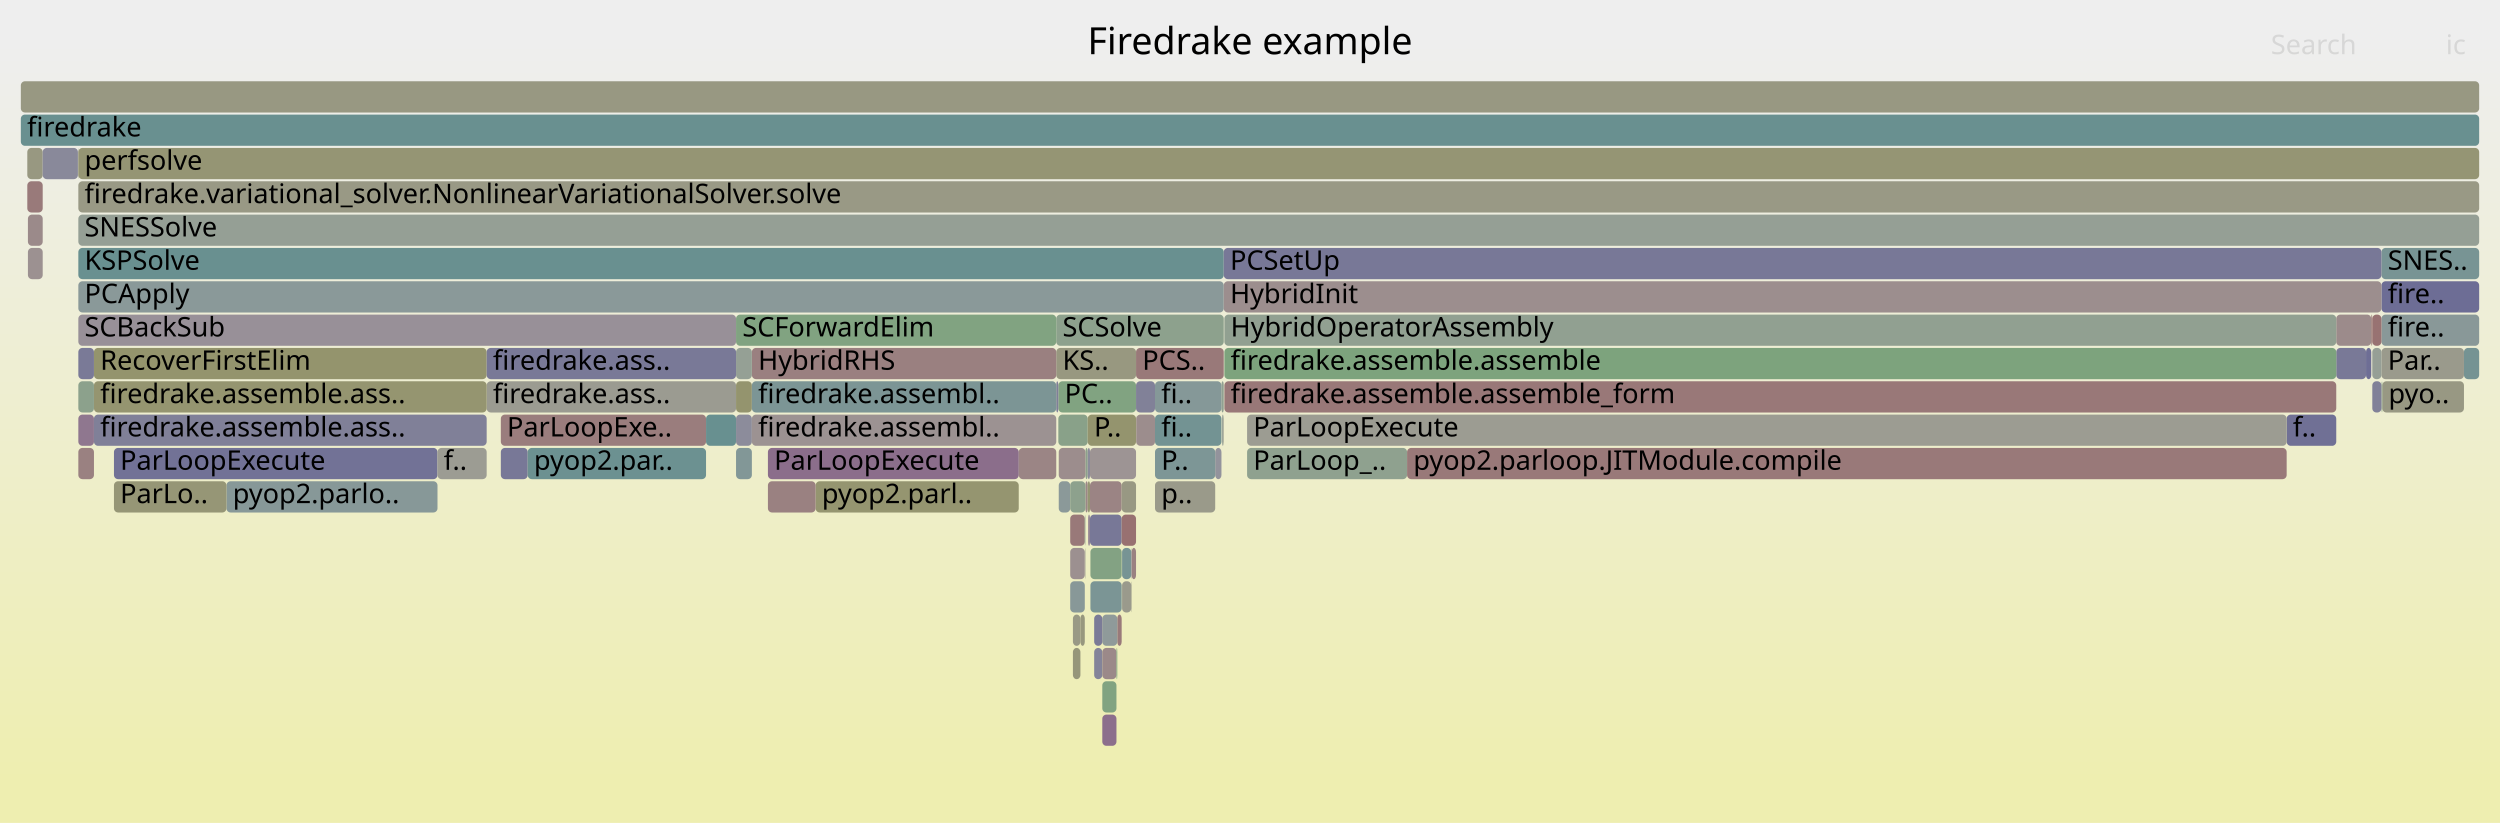
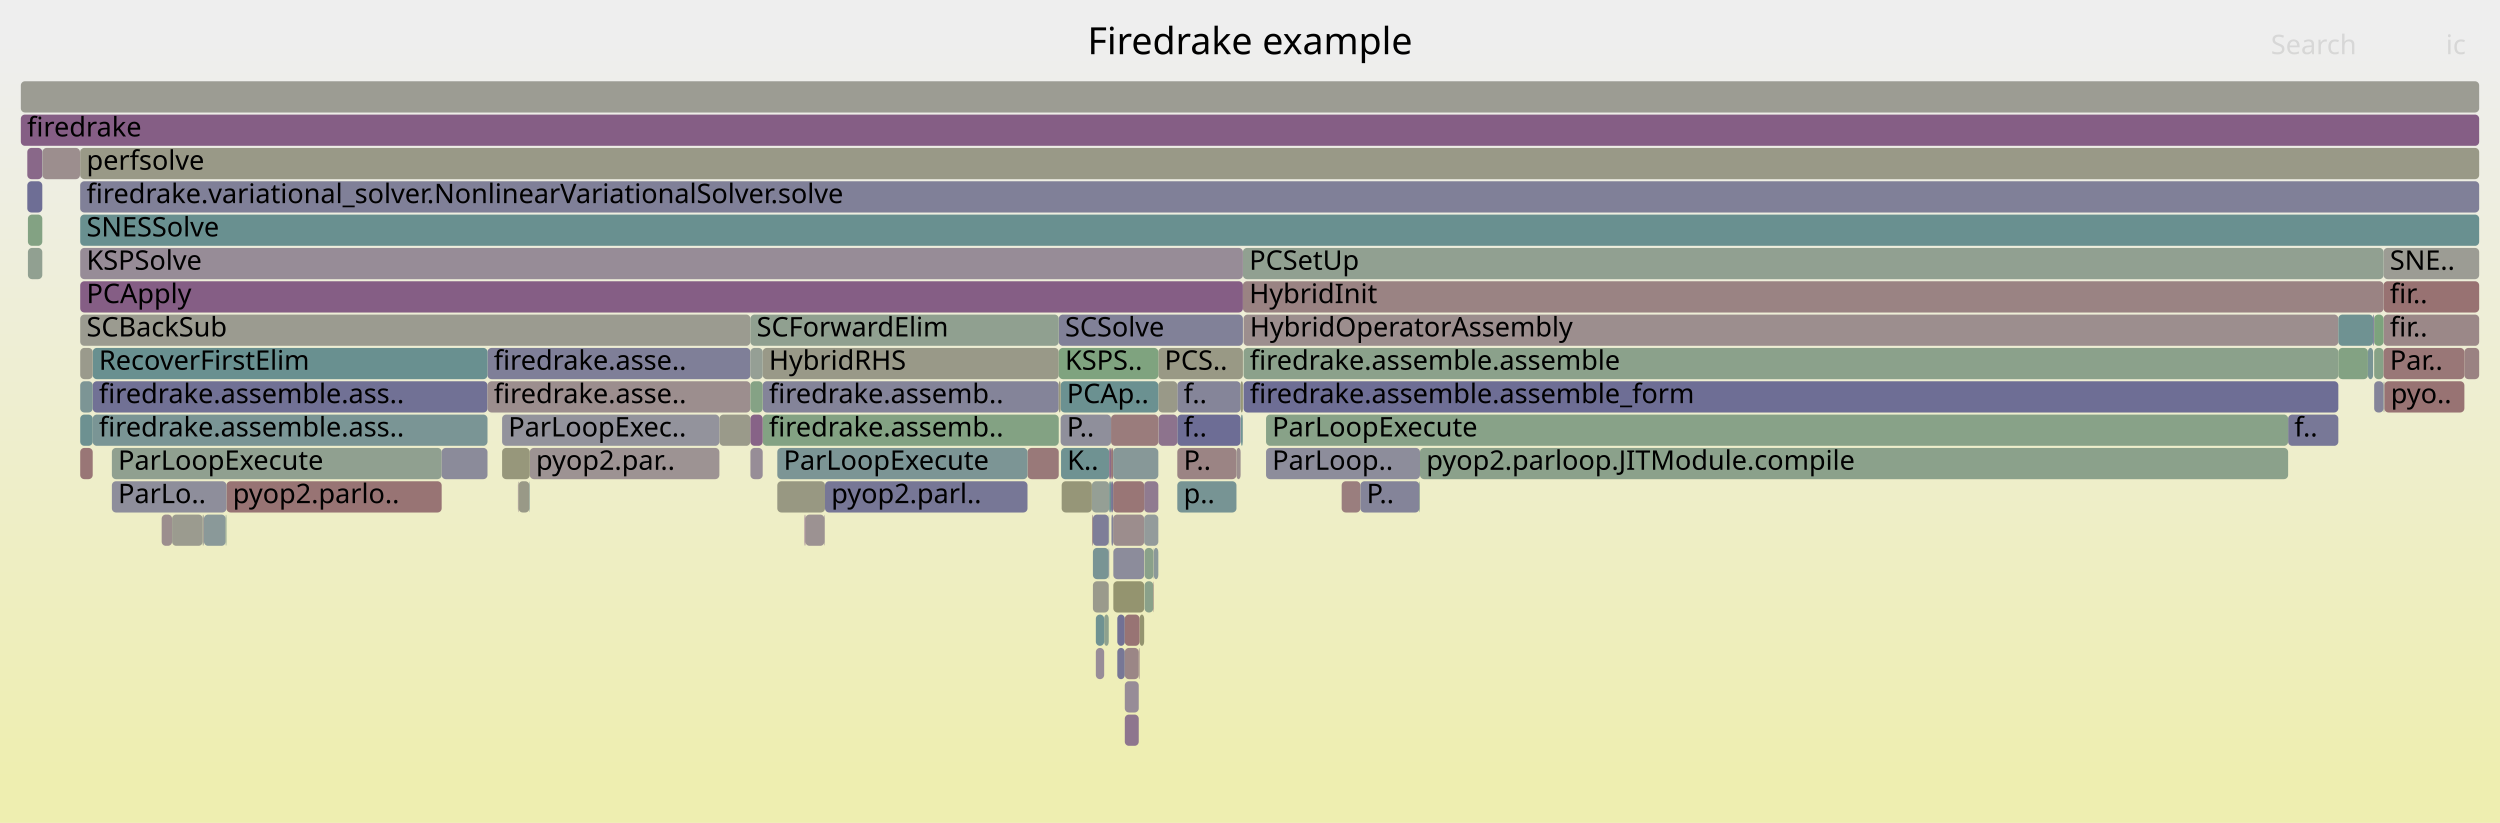
<svg xmlns="http://www.w3.org/2000/svg" version="1.1" width="1200" height="395" viewBox="0 0 1200 395">
  <defs>
    <linearGradient id="background" y1="0" y2="1" x1="0" x2="0">
      <stop stop-color="#eeeeee" offset="5%" />
      <stop stop-color="#eeeeb0" offset="95%" />
    </linearGradient>
  </defs>
  <style type="text/css">
	text { font-family:Verdana; font-size:13px; fill:rgb(0,0,0); }
	#search, #ignorecase { opacity:0.1; cursor:pointer; }
	#search:hover, #search.show, #ignorecase:hover, #ignorecase.show { opacity:1; }
	#subtitle { text-anchor:middle; font-color:rgb(160,160,160); }
	#title { text-anchor:middle; font-size:18px}
	#unzoom { cursor:pointer; }
	#frames &gt; *:hover { stroke:black; stroke-width:0.5; cursor:pointer; }
	.hide { display:none; }
	.parent { opacity:0.5; }
</style>
  <rect x="0.0" y="0" width="1200.0" height="395.0" fill="url(#background)" />
  <text id="title" x="600.00" y="26">Firedrake example</text>
  <text id="details" x="10.00" y="377"> </text>
  <text id="unzoom" x="10.00" y="26" class="hide">Reset Zoom</text>
  <text id="search" x="1090.00" y="26">Search</text>
  <text id="ignorecase" x="1174.00" y="26">ic</text>
  <text id="matched" x="1090.00" y="377"> </text>
  <g id="frames">
    <g>
-       <rect x="586.3" y="183" width="1.1" height="15.0" fill="rgb(144.836,160.143,144.836)" rx="2" ry="2" />
-       <text x="589.26" y="193.5" />
-     </g>
-     <g>
-       <rect x="240.4" y="199" width="98.5" height="15.0" fill="rgb(153.708,125.094,125.094)" rx="2" ry="2" />
-       <text x="243.36" y="209.5">ParLoopExe..</text>
-     </g>
-     <g>
-       <rect x="554.4" y="231" width="28.9" height="15.0" fill="rgb(153.913,153.913,138.196)" rx="2" ry="2" />
-       <text x="557.40" y="241.5">p..</text>
-     </g>
-     <g>
-       <rect x="1121.4" y="151" width="16.8" height="15.0" fill="rgb(155.558,139.281,139.281)" rx="2" ry="2" />
-       <text x="1124.45" y="161.5" />
-     </g>
-     <g>
-       <rect x="525.2" y="311" width="3.9" height="15.0" fill="rgb(131.79,131.79,152.927)" rx="2" ry="2" />
-       <text x="528.15" y="321.5" />
-     </g>
-     <g>
-       <rect x="598.6" y="215" width="76.8" height="15.0" fill="rgb(142.587,160.509,142.587)" rx="2" ry="2" />
-       <text x="601.59" y="225.5">ParLoop_..</text>
-     </g>
-     <g>
-       <rect x="587.7" y="183" width="533.7" height="15.0" fill="rgb(153.026,119.868,119.868)" rx="2" ry="2" />
-       <text x="590.69" y="193.5">firedrake.assemble.assemble_form</text>
-     </g>
-     <g>
-       <rect x="513.7" y="279" width="7.0" height="15.0" fill="rgb(135.636,152.202,152.202)" rx="2" ry="2" />
-       <text x="516.68" y="289.5" />
-     </g>
-     <g>
-       <rect x="513.7" y="247" width="7.0" height="15.0" fill="rgb(153.152,120.831,120.831)" rx="2" ry="2" />
-       <text x="516.68" y="257.5" />
-     </g>
-     <g>
-       <rect x="1143.5" y="183" width="39.2" height="15.0" fill="rgb(152.326,152.326,130.505)" rx="2" ry="2" />
-       <text x="1146.46" y="193.5">pyo..</text>
-     </g>
-     <g>
-       <rect x="1135.7" y="167" width="2.5" height="15.0" fill="rgb(109.643,109.643,148.641)" rx="2" ry="2" />
-       <text x="1138.65" y="177.5" />
-     </g>
-     <g>
-       <rect x="536.3" y="295" width="2.1" height="15.0" fill="rgb(153.29,121.888,121.888)" rx="2" ry="2" />
-       <text x="539.31" y="305.5" />
-     </g>
-     <g>
-       <rect x="543.0" y="279" width="0.2" height="15.0" fill="rgb(154.2,154.2,139.584)" rx="2" ry="2" />
-       <text x="546.05" y="289.5" />
-     </g>
-     <g>
-       <rect x="353.3" y="199" width="7.6" height="15.0" fill="rgb(140.254,140.254,154.565)" rx="2" ry="2" />
-       <text x="356.33" y="209.5" />
-     </g>
-     <g>
-       <rect x="538.6" y="263" width="4.4" height="15.0" fill="rgb(119.467,148.01,148.01)" rx="2" ry="2" />
-       <text x="541.55" y="273.5" />
-     </g>
-     <g>
-       <rect x="1121.4" y="167" width="14.3" height="15.0" fill="rgb(120.593,120.593,150.76)" rx="2" ry="2" />
-       <text x="1124.45" y="177.5" />
-     </g>
-     <g>
-       <rect x="508.2" y="231" width="5.5" height="15.0" fill="rgb(138.954,153.062,153.062)" rx="2" ry="2" />
-       <text x="511.18" y="241.5" />
-     </g>
-     <g>
-       <rect x="523.4" y="279" width="15.0" height="15.0" fill="rgb(123.022,148.932,148.932)" rx="2" ry="2" />
-       <text x="526.36" y="289.5" />
-     </g>
-     <g>
-       <rect x="108.7" y="231" width="101.3" height="15.0" fill="rgb(135.199,152.089,152.089)" rx="2" ry="2" />
+       <rect x="596.9" y="151" width="525.5" height="15.0" fill="rgb(155.911,141.986,141.986)" rx="2" ry="2" />
+       <text x="599.91" y="161.5">HybridOperatorAssembly</text>
+     </g>
+     <g>
+       <rect x="681.6" y="215" width="416.7" height="15.0" fill="rgb(139.32,161.041,139.32)" rx="2" ry="2" />
+       <text x="684.63" y="225.5">pyop2.parloop.JITModule.compile</text>
+     </g>
+     <g>
+       <rect x="644.0" y="231" width="9.0" height="15.0" fill="rgb(153.805,125.839,125.839)" rx="2" ry="2" />
+       <text x="646.95" y="241.5" />
+     </g>
+     <g>
+       <rect x="526.0" y="311" width="4.0" height="15.0" fill="rgb(151.512,141.374,151.512)" rx="2" ry="2" />
+       <text x="528.99" y="321.5" />
+     </g>
+     <g>
+       <rect x="681.3" y="231" width="0.3" height="15.0" fill="rgb(124.558,163.444,124.558)" rx="2" ry="2" />
+       <text x="684.34" y="241.5" />
+     </g>
+     <g>
+       <rect x="536.3" y="295" width="3.6" height="15.0" fill="rgb(112.941,112.941,149.279)" rx="2" ry="2" />
+       <text x="539.27" y="305.5" />
+     </g>
+     <g>
+       <rect x="97.9" y="247" width="10.4" height="15.0" fill="rgb(138.47,152.937,152.937)" rx="2" ry="2" />
+       <text x="100.89" y="257.5" />
+     </g>
+     <g>
+       <rect x="534.3" y="247" width="14.9" height="15.0" fill="rgb(155.736,140.646,140.646)" rx="2" ry="2" />
+       <text x="537.29" y="257.5" />
+     </g>
+     <g>
+       <rect x="549.4" y="263" width="4.2" height="15.0" fill="rgb(138.078,161.243,138.078)" rx="2" ry="2" />
+       <text x="552.36" y="273.5" />
+     </g>
+     <g>
+       <rect x="493.2" y="215" width="15.0" height="15.0" fill="rgb(153.113,120.529,120.529)" rx="2" ry="2" />
+       <text x="496.20" y="225.5" />
+     </g>
+     <g>
+       <rect x="234.0" y="167" width="126.2" height="15.0" fill="rgb(127.336,127.336,152.065)" rx="2" ry="2" />
+       <text x="237.01" y="177.5">firedrake.asse..</text>
+     </g>
+     <g>
+       <rect x="366.1" y="167" width="142.1" height="15.0" fill="rgb(153.428,153.428,135.844)" rx="2" ry="2" />
+       <text x="369.07" y="177.5">HybridRHS</text>
+     </g>
+     <g>
+       <rect x="524.1" y="231" width="8.3" height="15.0" fill="rgb(149.148,159.441,149.148)" rx="2" ry="2" />
+       <text x="527.06" y="241.5" />
+     </g>
+     <g>
+       <rect x="532.2" y="247" width="0.2" height="15.0" fill="rgb(130.196,162.526,130.196)" rx="2" ry="2" />
+       <text x="535.19" y="257.5" />
+     </g>
+     <g>
+       <rect x="13.1" y="87" width="7.2" height="15.0" fill="rgb(109.614,109.614,148.635)" rx="2" ry="2" />
+       <text x="16.09" y="97.5" />
+     </g>
+     <g>
+       <rect x="1098.3" y="199" width="24.1" height="15.0" fill="rgb(120.19,120.19,150.682)" rx="2" ry="2" />
+       <text x="1101.26" y="209.5">f..</text>
+     </g>
+     <g>
+       <rect x="553.8" y="263" width="2.2" height="15.0" fill="rgb(139.198,153.125,153.125)" rx="2" ry="2" />
+       <text x="556.79" y="273.5" />
+     </g>
+     <g>
+       <rect x="532.4" y="231" width="0.9" height="15.0" fill="rgb(108.389,145.138,145.138)" rx="2" ry="2" />
+       <text x="535.37" y="241.5" />
+     </g>
+     <g>
+       <rect x="565.1" y="199" width="30.4" height="15.0" fill="rgb(109.274,109.274,148.569)" rx="2" ry="2" />
+       <text x="568.13" y="209.5">f..</text>
+     </g>
+     <g>
+       <rect x="44.5" y="167" width="189.5" height="15.0" fill="rgb(105.276,144.331,144.331)" rx="2" ry="2" />
+       <text x="47.47" y="177.5">RecoverFirstElim</text>
+     </g>
+     <g>
+       <rect x="38.4" y="87" width="0.1" height="15.0" fill="rgb(148.89,148.89,113.853)" rx="2" ry="2" />
+       <text x="41.42" y="97.5" />
+     </g>
+     <g>
+       <rect x="565.1" y="183" width="30.4" height="15.0" fill="rgb(133.294,133.294,153.218)" rx="2" ry="2" />
+       <text x="568.13" y="193.5">f..</text>
+     </g>
+     <g>
+       <rect x="530.0" y="295" width="2.2" height="15.0" fill="rgb(142.327,160.551,142.327)" rx="2" ry="2" />
+       <text x="532.98" y="305.5" />
+     </g>
+     <g>
+       <rect x="386.6" y="247" width="9.1" height="15.0" fill="rgb(156.381,145.584,145.584)" rx="2" ry="2" />
+       <text x="389.55" y="257.5" />
+     </g>
+     <g>
+       <rect x="556.0" y="183" width="9.1" height="15.0" fill="rgb(153.361,153.361,135.518)" rx="2" ry="2" />
+       <text x="558.98" y="193.5" />
+     </g>
+     <g>
+       <rect x="1144.1" y="119" width="45.9" height="15.0" fill="rgb(155.859,155.859,147.623)" rx="2" ry="2" />
+       <text x="1147.12" y="129.5">SNE..</text>
+     </g>
+     <g>
+       <rect x="1144.1" y="183" width="0.2" height="15.0" fill="rgb(131.658,162.288,131.658)" rx="2" ry="2" />
+       <text x="1147.12" y="193.5" />
+     </g>
+     <g>
+       <rect x="607.7" y="215" width="73.9" height="15.0" fill="rgb(141.445,141.445,154.796)" rx="2" ry="2" />
+       <text x="610.66" y="225.5">ParLoop..</text>
+     </g>
+     <g>
+       <rect x="20.3" y="71" width="0.1" height="15.0" fill="rgb(107.299,144.855,144.855)" rx="2" ry="2" />
+       <text x="23.27" y="81.5" />
+     </g>
+     <g>
+       <rect x="38.5" y="87" width="1151.5" height="15.0" fill="rgb(127.618,127.618,152.12)" rx="2" ry="2" />
+       <text x="41.53" y="97.5">firedrake.variational_solver.NonlinearVariationalSolver.solve</text>
+     </g>
+     <g>
+       <rect x="508.2" y="151" width="88.4" height="15.0" fill="rgb(128.594,128.594,152.309)" rx="2" ry="2" />
+       <text x="511.21" y="161.5">SCSolve</text>
+     </g>
+     <g>
+       <rect x="53.7" y="215" width="158.3" height="15.0" fill="rgb(143.545,160.353,143.545)" rx="2" ry="2" />
+       <text x="56.68" y="225.5">ParLoopExecute</text>
+     </g>
+     <g>
+       <rect x="396.0" y="231" width="97.2" height="15.0" fill="rgb(118.608,118.608,150.376)" rx="2" ry="2" />
+       <text x="398.99" y="241.5">pyop2.parl..</text>
+     </g>
+     <g>
+       <rect x="366.1" y="183" width="142.1" height="15.0" fill="rgb(132.108,132.108,152.989)" rx="2" ry="2" />
+       <text x="369.07" y="193.5">firedrake.assemb..</text>
+     </g>
+     <g>
+       <rect x="1144.1" y="151" width="45.9" height="15.0" fill="rgb(155.152,136.163,136.163)" rx="2" ry="2" />
+       <text x="1147.12" y="161.5">fir..</text>
+     </g>
+     <g>
+       <rect x="212.0" y="215" width="22.0" height="15.0" fill="rgb(139.119,139.119,154.346)" rx="2" ry="2" />
+       <text x="214.95" y="225.5" />
+     </g>
+     <g>
+       <rect x="509.3" y="215" width="23.1" height="15.0" fill="rgb(110.742,145.748,145.748)" rx="2" ry="2" />
+       <text x="512.26" y="225.5">K..</text>
+     </g>
+     <g>
+       <rect x="533.3" y="199" width="22.7" height="15.0" fill="rgb(153.626,124.47,124.47)" rx="2" ry="2" />
+       <text x="536.32" y="209.5" />
+     </g>
+     <g>
+       <rect x="534.4" y="279" width="14.8" height="15.0" fill="rgb(148.324,148.324,111.106)" rx="2" ry="2" />
+       <text x="537.43" y="289.5" />
+     </g>
+     <g>
+       <rect x="595.5" y="183" width="1.1" height="15.0" fill="rgb(150.093,150.093,119.683)" rx="2" ry="2" />
+       <text x="598.46" y="193.5" />
+     </g>
+     <g>
+       <rect x="1122.4" y="151" width="16.7" height="15.0" fill="rgb(110.691,145.735,145.735)" rx="2" ry="2" />
+       <text x="1125.45" y="161.5" />
+     </g>
+     <g>
+       <rect x="38.4" y="71" width="0.1" height="15.0" fill="rgb(134.565,97.948,134.565)" rx="2" ry="2" />
+       <text x="41.42" y="81.5" />
+     </g>
+     <g>
+       <rect x="44.5" y="183" width="189.5" height="15.0" fill="rgb(113.217,113.217,149.332)" rx="2" ry="2" />
+       <text x="47.47" y="193.5">firedrake.assemble.ass..</text>
+     </g>
+     <g>
+       <rect x="533.3" y="215" width="1.0" height="15.0" fill="rgb(152.873,118.695,118.695)" rx="2" ry="2" />
+       <text x="536.32" y="225.5" />
+     </g>
+     <g>
+       <rect x="536.3" y="311" width="3.6" height="15.0" fill="rgb(118.7,118.7,150.394)" rx="2" ry="2" />
+       <text x="539.27" y="321.5" />
+     </g>
+     <g>
+       <rect x="534.4" y="263" width="14.8" height="15.0" fill="rgb(140.119,140.119,154.539)" rx="2" ry="2" />
+       <text x="537.43" y="273.5" />
+     </g>
+     <g>
+       <rect x="10.0" y="39" width="1180.0" height="15.0" fill="rgb(155.7,155.7,146.855)" rx="2" ry="2" />
+       <text x="13.00" y="49.5" />
+     </g>
+     <g>
+       <rect x="524.2" y="247" width="0.4" height="15.0" fill="rgb(154.664,132.424,132.424)" rx="2" ry="2" />
+       <text x="527.24" y="257.5" />
+     </g>
+     <g>
+       <rect x="526.0" y="295" width="4.0" height="15.0" fill="rgb(110.763,145.753,145.753)" rx="2" ry="2" />
+       <text x="528.99" y="305.5" />
+     </g>
+     <g>
+       <rect x="13.1" y="71" width="7.2" height="15.0" fill="rgb(137.041,104.291,137.041)" rx="2" ry="2" />
+       <text x="16.09" y="81.5" />
+     </g>
+     <g>
+       <rect x="556.0" y="199" width="0.1" height="15.0" fill="rgb(155.517,138.965,138.965)" rx="2" ry="2" />
+       <text x="558.98" y="209.5" />
+     </g>
+     <g>
+       <rect x="532.4" y="215" width="0.9" height="15.0" fill="rgb(138.186,107.227,138.186)" rx="2" ry="2" />
+       <text x="535.37" y="225.5" />
+     </g>
+     <g>
+       <rect x="1122.4" y="167" width="14.2" height="15.0" fill="rgb(131.11,162.377,131.11)" rx="2" ry="2" />
+       <text x="1125.45" y="177.5" />
+     </g>
+     <g>
+       <rect x="549.4" y="279" width="4.2" height="15.0" fill="rgb(137.869,161.277,137.869)" rx="2" ry="2" />
+       <text x="552.36" y="289.5" />
+     </g>
+     <g>
+       <rect x="44.5" y="199" width="189.5" height="15.0" fill="rgb(122.158,148.708,148.708)" rx="2" ry="2" />
+       <text x="47.47" y="209.5">firedrake.assemble.ass..</text>
+     </g>
+     <g>
+       <rect x="38.5" y="215" width="6.0" height="15.0" fill="rgb(152.807,118.187,118.187)" rx="2" ry="2" />
+       <text x="41.53" y="225.5" />
+     </g>
+     <g>
+       <rect x="248.9" y="231" width="5.2" height="15.0" fill="rgb(153.218,153.218,134.827)" rx="2" ry="2" />
+       <text x="251.86" y="241.5" />
+     </g>
+     <g>
+       <rect x="547.0" y="295" width="2.2" height="15.0" fill="rgb(148.267,148.267,110.835)" rx="2" ry="2" />
+       <text x="549.97" y="305.5" />
+     </g>
+     <g>
+       <rect x="234.0" y="183" width="126.2" height="15.0" fill="rgb(155.965,142.401,142.401)" rx="2" ry="2" />
+       <text x="237.01" y="193.5">firedrake.asse..</text>
+     </g>
+     <g>
+       <rect x="345.3" y="199" width="14.9" height="15.0" fill="rgb(153.917,153.917,138.212)" rx="2" ry="2" />
+       <text x="348.34" y="209.5" />
+     </g>
+     <g>
+       <rect x="248.6" y="231" width="0.3" height="15.0" fill="rgb(155.663,140.085,140.085)" rx="2" ry="2" />
+       <text x="251.64" y="241.5" />
+     </g>
+     <g>
+       <rect x="596.6" y="119" width="547.5" height="15.0" fill="rgb(145.102,160.1,145.102)" rx="2" ry="2" />
+       <text x="599.64" y="129.5">PCSetUp</text>
+     </g>
+     <g>
+       <rect x="1139.6" y="151" width="4.5" height="15.0" fill="rgb(125.069,163.361,125.069)" rx="2" ry="2" />
+       <text x="1142.63" y="161.5" />
+     </g>
+     <g>
+       <rect x="360.2" y="167" width="5.9" height="15.0" fill="rgb(149.137,159.443,149.137)" rx="2" ry="2" />
+       <text x="363.18" y="177.5" />
+     </g>
+     <g>
+       <rect x="556.1" y="199" width="9.0" height="15.0" fill="rgb(141.098,114.689,141.098)" rx="2" ry="2" />
+       <text x="559.12" y="209.5" />
+     </g>
+     <g>
+       <rect x="386.2" y="247" width="0.4" height="15.0" fill="rgb(135.38,100.037,135.38)" rx="2" ry="2" />
+       <text x="389.24" y="257.5" />
+     </g>
+     <g>
+       <rect x="254.3" y="215" width="91.0" height="15.0" fill="rgb(156.571,147.047,147.047)" rx="2" ry="2" />
+       <text x="257.28" y="225.5">pyop2.par..</text>
+     </g>
+     <g>
+       <rect x="77.6" y="247" width="5.0" height="15.0" fill="rgb(155.928,142.116,142.116)" rx="2" ry="2" />
+       <text x="80.64" y="257.5" />
+     </g>
+     <g>
+       <rect x="539.9" y="343" width="6.7" height="15.0" fill="rgb(142.469,118.202,142.469)" rx="2" ry="2" />
+       <text x="542.94" y="353.5" />
+     </g>
+     <g>
+       <rect x="108.7" y="231" width="103.3" height="15.0" fill="rgb(152.492,115.774,115.774)" rx="2" ry="2" />
      <text x="111.72" y="241.5">pyop2.parlo..</text>
    </g>
    <g>
-       <rect x="507.0" y="167" width="38.3" height="15.0" fill="rgb(151.903,151.903,128.455)" rx="2" ry="2" />
-       <text x="510.01" y="177.5">KS..</text>
-     </g>
-     <g>
-       <rect x="1143.1" y="151" width="46.9" height="15.0" fill="rgb(136.735,152.487,152.487)" rx="2" ry="2" />
-       <text x="1146.12" y="161.5">fire..</text>
-     </g>
-     <g>
-       <rect x="523.2" y="247" width="15.2" height="15.0" fill="rgb(120.038,120.038,150.652)" rx="2" ry="2" />
-       <text x="526.23" y="257.5" />
-     </g>
-     <g>
-       <rect x="360.9" y="199" width="146.1" height="15.0" fill="rgb(156.453,146.142,146.142)" rx="2" ry="2" />
-       <text x="363.90" y="209.5">firedrake.assembl..</text>
-     </g>
-     <g>
-       <rect x="508.0" y="183" width="37.3" height="15.0" fill="rgb(128.624,162.782,128.624)" rx="2" ry="2" />
-       <text x="511.02" y="193.5">PC..</text>
-     </g>
-     <g>
-       <rect x="10.0" y="39" width="1180.0" height="15.0" fill="rgb(152.305,152.305,130.403)" rx="2" ry="2" />
-       <text x="13.00" y="49.5" />
-     </g>
-     <g>
-       <rect x="583.3" y="215" width="3.0" height="15.0" fill="rgb(147.206,147.206,155.911)" rx="2" ry="2" />
-       <text x="586.32" y="225.5" />
-     </g>
-     <g>
-       <rect x="338.9" y="199" width="14.4" height="15.0" fill="rgb(104.479,144.124,144.124)" rx="2" ry="2" />
-       <text x="341.91" y="209.5" />
-     </g>
-     <g>
-       <rect x="37.4" y="71" width="0.2" height="15.0" fill="rgb(152.73,152.73,132.461)" rx="2" ry="2" />
-       <text x="40.43" y="81.5" />
-     </g>
-     <g>
-       <rect x="520.8" y="247" width="0.2" height="15.0" fill="rgb(146.526,159.868,146.526)" rx="2" ry="2" />
-       <text x="523.78" y="257.5" />
-     </g>
-     <g>
-       <rect x="543.2" y="263" width="2.1" height="15.0" fill="rgb(154.212,128.955,128.955)" rx="2" ry="2" />
-       <text x="546.23" y="273.5" />
-     </g>
-     <g>
-       <rect x="489.0" y="215" width="18.0" height="15.0" fill="rgb(154.731,132.939,132.939)" rx="2" ry="2" />
-       <text x="491.99" y="225.5" />
-     </g>
-     <g>
-       <rect x="538.4" y="247" width="6.9" height="15.0" fill="rgb(152.132,113.012,113.012)" rx="2" ry="2" />
-       <text x="541.36" y="257.5" />
-     </g>
-     <g>
-       <rect x="37.6" y="151" width="315.7" height="15.0" fill="rgb(152.419,143.7,152.419)" rx="2" ry="2" />
-       <text x="40.57" y="161.5">SCBackSub</text>
-     </g>
-     <g>
-       <rect x="1143.1" y="135" width="46.9" height="15.0" fill="rgb(109.012,109.012,148.519)" rx="2" ry="2" />
-       <text x="1146.12" y="145.5">fire..</text>
-     </g>
-     <g>
-       <rect x="523.2" y="215" width="22.1" height="15.0" fill="rgb(156.747,148.395,148.395)" rx="2" ry="2" />
-       <text x="526.23" y="225.5" />
-     </g>
-     <g>
-       <rect x="391.5" y="231" width="97.5" height="15.0" fill="rgb(148.611,148.611,112.499)" rx="2" ry="2" />
-       <text x="394.49" y="241.5">pyop2.parl..</text>
-     </g>
-     <g>
-       <rect x="37.6" y="119" width="549.8" height="15.0" fill="rgb(104.75,144.194,144.194)" rx="2" ry="2" />
-       <text x="40.57" y="129.5">KSPSolve</text>
-     </g>
-     <g>
-       <rect x="13.4" y="119" width="7.1" height="15.0" fill="rgb(156.256,144.632,144.632)" rx="2" ry="2" />
+       <rect x="38.5" y="151" width="321.7" height="15.0" fill="rgb(155.174,155.174,144.303)" rx="2" ry="2" />
+       <text x="41.53" y="161.5">SCBackSub</text>
+     </g>
+     <g>
+       <rect x="1139.6" y="183" width="4.5" height="15.0" fill="rgb(132.249,132.249,153.016)" rx="2" ry="2" />
+       <text x="1142.63" y="193.5" />
+     </g>
+     <g>
+       <rect x="539.9" y="295" width="7.1" height="15.0" fill="rgb(152.496,115.805,115.805)" rx="2" ry="2" />
+       <text x="542.94" y="305.5" />
+     </g>
+     <g>
+       <rect x="549.2" y="231" width="6.8" height="15.0" fill="rgb(144.196,122.628,144.196)" rx="2" ry="2" />
+       <text x="552.16" y="241.5" />
+     </g>
+     <g>
+       <rect x="1144.5" y="183" width="38.4" height="15.0" fill="rgb(152.416,115.189,115.189)" rx="2" ry="2" />
+       <text x="1147.55" y="193.5">pyo..</text>
+     </g>
+     <g>
+       <rect x="595.7" y="199" width="0.8" height="15.0" fill="rgb(106.488,144.645,144.645)" rx="2" ry="2" />
+       <text x="598.74" y="209.5" />
+     </g>
+     <g>
+       <rect x="108.3" y="247" width="0.4" height="15.0" fill="rgb(139.675,160.983,139.675)" rx="2" ry="2" />
+       <text x="111.32" y="257.5" />
+     </g>
+     <g>
+       <rect x="524.6" y="263" width="7.6" height="15.0" fill="rgb(120.72,148.335,148.335)" rx="2" ry="2" />
+       <text x="527.60" y="273.5" />
+     </g>
+     <g>
+       <rect x="97.5" y="247" width="0.4" height="15.0" fill="rgb(156.39,145.657,145.657)" rx="2" ry="2" />
+       <text x="100.45" y="257.5" />
+     </g>
+     <g>
+       <rect x="553.6" y="263" width="0.2" height="15.0" fill="rgb(144.516,160.195,144.516)" rx="2" ry="2" />
+       <text x="556.60" y="273.5" />
+     </g>
+     <g>
+       <rect x="366.1" y="199" width="142.1" height="15.0" fill="rgb(130.717,162.441,130.717)" rx="2" ry="2" />
+       <text x="369.07" y="209.5">firedrake.assemb..</text>
+     </g>
+     <g>
+       <rect x="1182.9" y="167" width="7.1" height="15.0" fill="rgb(154.346,129.982,129.982)" rx="2" ry="2" />
+       <text x="1185.92" y="177.5" />
+     </g>
+     <g>
+       <rect x="241.0" y="199" width="104.3" height="15.0" fill="rgb(147.193,147.193,155.908)" rx="2" ry="2" />
+       <text x="243.99" y="209.5">ParLoopExec..</text>
+     </g>
+     <g>
+       <rect x="509.1" y="199" width="24.2" height="15.0" fill="rgb(143.437,143.437,155.181)" rx="2" ry="2" />
+       <text x="512.08" y="209.5">P..</text>
+     </g>
+     <g>
+       <rect x="53.7" y="231" width="55.0" height="15.0" fill="rgb(142.045,142.045,154.912)" rx="2" ry="2" />
+       <text x="56.68" y="241.5">ParLo..</text>
+     </g>
+     <g>
+       <rect x="546.6" y="311" width="0.4" height="15.0" fill="rgb(154.465,130.897,130.897)" rx="2" ry="2" />
+       <text x="549.58" y="321.5" />
+     </g>
+     <g>
+       <rect x="524.6" y="279" width="7.6" height="15.0" fill="rgb(154.187,154.187,139.519)" rx="2" ry="2" />
+       <text x="527.60" y="289.5" />
+     </g>
+     <g>
+       <rect x="38.5" y="71" width="1151.5" height="15.0" fill="rgb(153.306,153.306,135.252)" rx="2" ry="2" />
+       <text x="41.53" y="81.5">perfsolve</text>
+     </g>
+     <g>
+       <rect x="373.1" y="215" width="120.1" height="15.0" fill="rgb(124.214,149.241,149.241)" rx="2" ry="2" />
+       <text x="376.12" y="225.5">ParLoopExecute</text>
+     </g>
+     <g>
+       <rect x="565.1" y="215" width="28.4" height="15.0" fill="rgb(154.599,131.925,131.925)" rx="2" ry="2" />
+       <text x="568.13" y="225.5">P..</text>
+     </g>
+     <g>
+       <rect x="241.0" y="215" width="13.3" height="15.0" fill="rgb(150.745,150.745,122.839)" rx="2" ry="2" />
+       <text x="243.99" y="225.5" />
+     </g>
+     <g>
+       <rect x="38.5" y="119" width="558.1" height="15.0" fill="rgb(150.902,139.811,150.902)" rx="2" ry="2" />
+       <text x="41.53" y="129.5">KSPSolve</text>
+     </g>
+     <g>
+       <rect x="38.5" y="135" width="558.1" height="15.0" fill="rgb(132.876,93.62,132.876)" rx="2" ry="2" />
+       <text x="41.53" y="145.5">PCApply</text>
+     </g>
+     <g>
+       <rect x="360.2" y="215" width="5.9" height="15.0" fill="rgb(151.234,140.662,151.234)" rx="2" ry="2" />
+       <text x="363.18" y="225.5" />
+     </g>
+     <g>
+       <rect x="534.3" y="215" width="21.7" height="15.0" fill="rgb(134.911,152.014,152.014)" rx="2" ry="2" />
+       <text x="537.29" y="225.5" />
+     </g>
+     <g>
+       <rect x="553.6" y="279" width="0.2" height="15.0" fill="rgb(152.204,113.566,113.566)" rx="2" ry="2" />
+       <text x="556.60" y="289.5" />
+     </g>
+     <g>
+       <rect x="509.6" y="231" width="14.5" height="15.0" fill="rgb(150.197,150.197,120.187)" rx="2" ry="2" />
+       <text x="512.64" y="241.5" />
+     </g>
+     <g>
+       <rect x="556.0" y="167" width="40.6" height="15.0" fill="rgb(152.765,152.765,132.629)" rx="2" ry="2" />
+       <text x="558.98" y="177.5">PCS..</text>
+     </g>
+     <g>
+       <rect x="13.4" y="103" width="6.9" height="15.0" fill="rgb(130.55,162.469,130.55)" rx="2" ry="2" />
+       <text x="16.37" y="113.5" />
+     </g>
+     <g>
+       <rect x="13.4" y="119" width="6.9" height="15.0" fill="rgb(145.005,160.115,145.005)" rx="2" ry="2" />
      <text x="16.37" y="129.5" />
    </g>
    <g>
-       <rect x="508.0" y="199" width="14.1" height="15.0" fill="rgb(137.452,161.345,137.452)" rx="2" ry="2" />
-       <text x="511.02" y="209.5" />
-     </g>
-     <g>
-       <rect x="10.0" y="55" width="1180.0" height="15.0" fill="rgb(104.881,144.228,144.228)" rx="2" ry="2" />
+       <rect x="534.3" y="231" width="14.9" height="15.0" fill="rgb(152.741,117.68,117.68)" rx="2" ry="2" />
+       <text x="537.29" y="241.5" />
+     </g>
+     <g>
+       <rect x="97.3" y="247" width="0.2" height="15.0" fill="rgb(133.43,162,133.43)" rx="2" ry="2" />
+       <text x="100.27" y="257.5" />
+     </g>
+     <g>
+       <rect x="607.7" y="199" width="490.6" height="15.0" fill="rgb(136.466,161.506,136.466)" rx="2" ry="2" />
+       <text x="610.66" y="209.5">ParLoopExecute</text>
+     </g>
+     <g>
+       <rect x="508.2" y="167" width="47.8" height="15.0" fill="rgb(127.214,163.012,127.214)" rx="2" ry="2" />
+       <text x="511.21" y="177.5">KSPS..</text>
+     </g>
+     <g>
+       <rect x="1139.1" y="151" width="0.5" height="15.0" fill="rgb(121.56,121.56,150.947)" rx="2" ry="2" />
+       <text x="1142.08" y="161.5" />
+     </g>
+     <g>
+       <rect x="565.1" y="231" width="28.4" height="15.0" fill="rgb(118.653,147.799,147.799)" rx="2" ry="2" />
+       <text x="568.13" y="241.5">p..</text>
+     </g>
+     <g>
+       <rect x="593.5" y="215" width="2.0" height="15.0" fill="rgb(156.053,143.07,143.07)" rx="2" ry="2" />
+       <text x="596.52" y="225.5" />
+     </g>
+     <g>
+       <rect x="532.2" y="263" width="0.2" height="15.0" fill="rgb(119.899,119.899,150.626)" rx="2" ry="2" />
+       <text x="535.19" y="273.5" />
+     </g>
+     <g>
+       <rect x="38.5" y="199" width="6.0" height="15.0" fill="rgb(109.349,145.387,145.387)" rx="2" ry="2" />
+       <text x="41.53" y="209.5" />
+     </g>
+     <g>
+       <rect x="20.4" y="71" width="18.0" height="15.0" fill="rgb(155.906,141.942,141.942)" rx="2" ry="2" />
+       <text x="23.39" y="81.5" />
+     </g>
+     <g>
+       <rect x="38.5" y="183" width="6.0" height="15.0" fill="rgb(123.533,149.064,149.064)" rx="2" ry="2" />
+       <text x="41.53" y="193.5" />
+     </g>
+     <g>
+       <rect x="1144.3" y="183" width="0.2" height="15.0" fill="rgb(155.391,137.995,137.995)" rx="2" ry="2" />
+       <text x="1147.30" y="193.5" />
+     </g>
+     <g>
+       <rect x="539.9" y="311" width="6.7" height="15.0" fill="rgb(154.805,133.506,133.506)" rx="2" ry="2" />
+       <text x="542.94" y="321.5" />
+     </g>
+     <g>
+       <rect x="596.9" y="183" width="525.5" height="15.0" fill="rgb(110.018,110.018,148.713)" rx="2" ry="2" />
+       <text x="599.91" y="193.5">firedrake.assemble.assemble_form</text>
+     </g>
+     <g>
+       <rect x="549.2" y="247" width="6.8" height="15.0" fill="rgb(146.893,155.12,155.12)" rx="2" ry="2" />
+       <text x="552.16" y="257.5" />
+     </g>
+     <g>
+       <rect x="653.0" y="231" width="28.3" height="15.0" fill="rgb(131.79,131.79,152.927)" rx="2" ry="2" />
+       <text x="655.97" y="241.5">P..</text>
+     </g>
+     <g>
+       <rect x="539.9" y="327" width="6.7" height="15.0" fill="rgb(150.955,139.948,150.955)" rx="2" ry="2" />
+       <text x="542.94" y="337.5" />
+     </g>
+     <g>
+       <rect x="533.5" y="247" width="0.8" height="15.0" fill="rgb(131.231,131.231,152.819)" rx="2" ry="2" />
+       <text x="536.46" y="257.5" />
+     </g>
+     <g>
+       <rect x="254.1" y="231" width="0.2" height="15.0" fill="rgb(118.221,147.687,147.687)" rx="2" ry="2" />
+       <text x="257.07" y="241.5" />
+     </g>
+     <g>
+       <rect x="360.2" y="151" width="148.0" height="15.0" fill="rgb(144.077,160.266,144.077)" rx="2" ry="2" />
+       <text x="363.18" y="161.5">SCForwardElim</text>
+     </g>
+     <g>
+       <rect x="373.1" y="231" width="22.9" height="15.0" fill="rgb(152.123,152.123,129.517)" rx="2" ry="2" />
+       <text x="376.12" y="241.5" />
+     </g>
+     <g>
+       <rect x="38.5" y="103" width="1151.5" height="15.0" fill="rgb(104.708,144.184,144.184)" rx="2" ry="2" />
+       <text x="41.53" y="113.5">SNESSolve</text>
+     </g>
+     <g>
+       <rect x="1139.6" y="167" width="4.5" height="15.0" fill="rgb(135.006,161.743,135.006)" rx="2" ry="2" />
+       <text x="1142.63" y="177.5" />
+     </g>
+     <g>
+       <rect x="1144.1" y="135" width="45.9" height="15.0" fill="rgb(152.284,114.174,114.174)" rx="2" ry="2" />
+       <text x="1147.12" y="145.5">fir..</text>
+     </g>
+     <g>
+       <rect x="509.1" y="183" width="46.9" height="15.0" fill="rgb(106.94,144.762,144.762)" rx="2" ry="2" />
+       <text x="512.08" y="193.5">PCAp..</text>
+     </g>
+     <g>
+       <rect x="395.7" y="247" width="0.3" height="15.0" fill="rgb(156.602,147.279,147.279)" rx="2" ry="2" />
+       <text x="398.69" y="257.5" />
+     </g>
+     <g>
+       <rect x="360.2" y="183" width="5.9" height="15.0" fill="rgb(132.607,162.134,132.607)" rx="2" ry="2" />
+       <text x="363.18" y="193.5" />
+     </g>
+     <g>
+       <rect x="596.6" y="135" width="547.5" height="15.0" fill="rgb(154.417,130.532,130.532)" rx="2" ry="2" />
+       <text x="599.64" y="145.5">HybridInit</text>
+     </g>
+     <g>
+       <rect x="1144.1" y="167" width="38.8" height="15.0" fill="rgb(152.941,119.211,119.211)" rx="2" ry="2" />
+       <text x="1147.12" y="177.5">Par..</text>
+     </g>
+     <g>
+       <rect x="524.6" y="247" width="7.6" height="15.0" fill="rgb(126.47,126.47,151.897)" rx="2" ry="2" />
+       <text x="527.60" y="257.5" />
+     </g>
+     <g>
+       <rect x="10.0" y="55" width="1180.0" height="15.0" fill="rgb(133.007,93.956,133.007)" rx="2" ry="2" />
      <text x="13.00" y="65.5">firedrake</text>
    </g>
    <g>
-       <rect x="240.4" y="215" width="12.9" height="15.0" fill="rgb(120.446,120.446,150.732)" rx="2" ry="2" />
-       <text x="243.36" y="225.5" />
-     </g>
-     <g>
-       <rect x="520.8" y="263" width="0.2" height="15.0" fill="rgb(155.301,155.301,144.922)" rx="2" ry="2" />
-       <text x="523.78" y="273.5" />
-     </g>
-     <g>
-       <rect x="37.6" y="71" width="1152.4" height="15.0" fill="rgb(149.374,149.374,116.198)" rx="2" ry="2" />
-       <text x="40.57" y="81.5">perfsolve</text>
-     </g>
-     <g>
-       <rect x="587.7" y="167" width="533.7" height="15.0" fill="rgb(124.586,163.439,124.586)" rx="2" ry="2" />
-       <text x="590.69" y="177.5">firedrake.assemble.assemble</text>
-     </g>
-     <g>
-       <rect x="1143.3" y="183" width="0.2" height="15.0" fill="rgb(128.043,162.877,128.043)" rx="2" ry="2" />
-       <text x="1146.27" y="193.5" />
-     </g>
-     <g>
-       <rect x="37.6" y="199" width="7.5" height="15.0" fill="rgb(142.813,119.082,142.813)" rx="2" ry="2" />
-       <text x="40.57" y="209.5" />
-     </g>
-     <g>
-       <rect x="529.1" y="295" width="7.2" height="15.0" fill="rgb(142.775,154.053,154.053)" rx="2" ry="2" />
-       <text x="532.05" y="305.5" />
-     </g>
-     <g>
-       <rect x="522.3" y="247" width="0.9" height="15.0" fill="rgb(148.117,132.675,148.117)" rx="2" ry="2" />
-       <text x="525.28" y="257.5" />
-     </g>
-     <g>
-       <rect x="37.6" y="135" width="549.8" height="15.0" fill="rgb(137.765,152.754,152.754)" rx="2" ry="2" />
-       <text x="40.57" y="145.5">PCApply</text>
-     </g>
-     <g>
-       <rect x="513.7" y="263" width="7.0" height="15.0" fill="rgb(156.138,143.721,143.721)" rx="2" ry="2" />
-       <text x="516.68" y="273.5" />
-     </g>
-     <g>
-       <rect x="54.7" y="231" width="54.0" height="15.0" fill="rgb(149.681,149.681,117.683)" rx="2" ry="2" />
-       <text x="57.66" y="241.5">ParLo..</text>
-     </g>
-     <g>
-       <rect x="587.7" y="151" width="533.7" height="15.0" fill="rgb(144.778,160.152,144.778)" rx="2" ry="2" />
-       <text x="590.69" y="161.5">HybridOperatorAssembly</text>
-     </g>
-     <g>
-       <rect x="587.4" y="135" width="555.7" height="15.0" fill="rgb(155.882,141.761,141.761)" rx="2" ry="2" />
-       <text x="590.43" y="145.5">HybridInit</text>
-     </g>
-     <g>
-       <rect x="1143.1" y="119" width="46.9" height="15.0" fill="rgb(119.806,148.098,148.098)" rx="2" ry="2" />
-       <text x="1146.12" y="129.5">SNES..</text>
-     </g>
-     <g>
-       <rect x="1138.2" y="151" width="0.5" height="15.0" fill="rgb(152.697,117.344,117.344)" rx="2" ry="2" />
-       <text x="1141.16" y="161.5" />
-     </g>
-     <g>
-       <rect x="587.4" y="119" width="555.7" height="15.0" fill="rgb(119.722,119.722,150.591)" rx="2" ry="2" />
-       <text x="590.43" y="129.5">PCSetUp</text>
-     </g>
-     <g>
-       <rect x="518.6" y="295" width="2.1" height="15.0" fill="rgb(151.377,151.377,125.904)" rx="2" ry="2" />
-       <text x="521.63" y="305.5" />
-     </g>
-     <g>
-       <rect x="554.4" y="215" width="28.9" height="15.0" fill="rgb(125.466,149.565,149.565)" rx="2" ry="2" />
-       <text x="557.40" y="225.5">P..</text>
-     </g>
-     <g>
-       <rect x="507.0" y="183" width="1.0" height="15.0" fill="rgb(127.078,127.078,152.015)" rx="2" ry="2" />
-       <text x="510.01" y="193.5" />
-     </g>
-     <g>
-       <rect x="521.0" y="231" width="1.1" height="15.0" fill="rgb(155.054,135.417,135.417)" rx="2" ry="2" />
-       <text x="523.97" y="241.5" />
-     </g>
-     <g>
-       <rect x="1097.6" y="199" width="23.8" height="15.0" fill="rgb(111.594,111.594,149.018)" rx="2" ry="2" />
-       <text x="1100.56" y="209.5">f..</text>
-     </g>
-     <g>
-       <rect x="45.1" y="199" width="188.5" height="15.0" fill="rgb(127.902,127.902,152.175)" rx="2" ry="2" />
-       <text x="48.10" y="209.5">firedrake.assemble.ass..</text>
-     </g>
-     <g>
-       <rect x="360.9" y="167" width="146.1" height="15.0" fill="rgb(154.127,128.31,128.31)" rx="2" ry="2" />
-       <text x="363.90" y="177.5">HybridRHS</text>
-     </g>
-     <g>
-       <rect x="368.6" y="231" width="22.9" height="15.0" fill="rgb(154.158,128.545,128.545)" rx="2" ry="2" />
-       <text x="371.59" y="241.5" />
-     </g>
-     <g>
-       <rect x="54.7" y="215" width="155.3" height="15.0" fill="rgb(114.364,114.364,149.554)" rx="2" ry="2" />
-       <text x="57.66" y="225.5">ParLoopExecute</text>
-     </g>
-     <g>
-       <rect x="520.7" y="247" width="0.1" height="15.0" fill="rgb(130.794,162.429,130.794)" rx="2" ry="2" />
-       <text x="523.66" y="257.5" />
-     </g>
-     <g>
-       <rect x="522.1" y="231" width="1.1" height="15.0" fill="rgb(149.11,149.11,114.915)" rx="2" ry="2" />
-       <text x="525.13" y="241.5" />
-     </g>
-     <g>
-       <rect x="529.1" y="311" width="6.8" height="15.0" fill="rgb(155.313,137.403,137.403)" rx="2" ry="2" />
-       <text x="532.05" y="321.5" />
-     </g>
-     <g>
-       <rect x="554.4" y="199" width="31.9" height="15.0" fill="rgb(114.728,146.781,146.781)" rx="2" ry="2" />
-       <text x="557.40" y="209.5">fi..</text>
-     </g>
-     <g>
-       <rect x="1138.7" y="151" width="4.4" height="15.0" fill="rgb(152.229,113.753,113.753)" rx="2" ry="2" />
-       <text x="1141.69" y="161.5" />
-     </g>
-     <g>
-       <rect x="543.0" y="263" width="0.2" height="15.0" fill="rgb(138.068,138.068,154.142)" rx="2" ry="2" />
-       <text x="546.05" y="273.5" />
-     </g>
-     <g>
-       <rect x="545.3" y="183" width="9.1" height="15.0" fill="rgb(129.299,129.299,152.445)" rx="2" ry="2" />
-       <text x="548.30" y="193.5" />
-     </g>
-     <g>
-       <rect x="515.0" y="295" width="3.6" height="15.0" fill="rgb(152.779,152.779,132.696)" rx="2" ry="2" />
-       <text x="518.00" y="305.5" />
-     </g>
-     <g>
-       <rect x="545.3" y="199" width="0.1" height="15.0" fill="rgb(153.686,124.925,124.925)" rx="2" ry="2" />
-       <text x="548.30" y="209.5" />
-     </g>
-     <g>
-       <rect x="233.6" y="183" width="119.7" height="15.0" fill="rgb(155.245,155.245,144.648)" rx="2" ry="2" />
-       <text x="236.61" y="193.5">firedrake.ass..</text>
-     </g>
-     <g>
-       <rect x="368.6" y="215" width="120.4" height="15.0" fill="rgb(139.167,109.74,139.167)" rx="2" ry="2" />
-       <text x="371.59" y="225.5">ParLoopExecute</text>
-     </g>
-     <g>
-       <rect x="598.6" y="199" width="499.0" height="15.0" fill="rgb(155.538,155.538,146.07)" rx="2" ry="2" />
-       <text x="601.59" y="209.5">ParLoopExecute</text>
-     </g>
-     <g>
-       <rect x="545.4" y="199" width="9.0" height="15.0" fill="rgb(155.737,140.651,140.651)" rx="2" ry="2" />
-       <text x="548.45" y="209.5" />
-     </g>
-     <g>
-       <rect x="545.3" y="167" width="42.1" height="15.0" fill="rgb(153.215,121.311,121.311)" rx="2" ry="2" />
-       <text x="548.30" y="177.5">PCS..</text>
-     </g>
-     <g>
-       <rect x="37.6" y="87" width="1152.4" height="15.0" fill="rgb(152.826,152.826,132.928)" rx="2" ry="2" />
-       <text x="40.57" y="97.5">firedrake.variational_solver.NonlinearVariationalSolver.solve</text>
-     </g>
-     <g>
-       <rect x="353.3" y="183" width="7.6" height="15.0" fill="rgb(148.119,148.119,110.116)" rx="2" ry="2" />
-       <text x="356.33" y="193.5" />
-     </g>
-     <g>
-       <rect x="523.2" y="231" width="15.2" height="15.0" fill="rgb(154.673,132.493,132.493)" rx="2" ry="2" />
-       <text x="526.23" y="241.5" />
-     </g>
-     <g>
-       <rect x="253.3" y="215" width="85.6" height="15.0" fill="rgb(107.856,145,145)" rx="2" ry="2" />
-       <text x="256.29" y="225.5">pyop2.par..</text>
-     </g>
-     <g>
-       <rect x="37.6" y="215" width="7.5" height="15.0" fill="rgb(154.175,128.676,128.676)" rx="2" ry="2" />
-       <text x="40.57" y="225.5" />
-     </g>
-     <g>
-       <rect x="522.1" y="199" width="23.2" height="15.0" fill="rgb(148.198,148.198,110.496)" rx="2" ry="2" />
-       <text x="525.13" y="209.5">P..</text>
-     </g>
-     <g>
-       <rect x="521.0" y="215" width="1.1" height="15.0" fill="rgb(139.649,160.987,139.649)" rx="2" ry="2" />
-       <text x="523.97" y="225.5" />
-     </g>
-     <g>
-       <rect x="538.4" y="231" width="6.9" height="15.0" fill="rgb(152.467,152.467,131.184)" rx="2" ry="2" />
-       <text x="541.36" y="241.5" />
-     </g>
-     <g>
-       <rect x="586.6" y="199" width="0.7" height="15.0" fill="rgb(149.168,159.438,149.168)" rx="2" ry="2" />
-       <text x="589.57" y="209.5" />
-     </g>
-     <g>
-       <rect x="37.6" y="103" width="1152.4" height="15.0" fill="rgb(149.163,159.439,149.163)" rx="2" ry="2" />
-       <text x="40.57" y="113.5">SNESSolve</text>
-     </g>
-     <g>
-       <rect x="1143.1" y="183" width="0.2" height="15.0" fill="rgb(143.551,160.352,143.551)" rx="2" ry="2" />
-       <text x="1146.12" y="193.5" />
-     </g>
-     <g>
-       <rect x="45.1" y="183" width="188.5" height="15.0" fill="rgb(148.505,148.505,111.984)" rx="2" ry="2" />
-       <text x="48.10" y="193.5">firedrake.assemble.ass..</text>
-     </g>
-     <g>
-       <rect x="523.4" y="263" width="15.0" height="15.0" fill="rgb(130.935,162.406,130.935)" rx="2" ry="2" />
-       <text x="526.36" y="273.5" />
-     </g>
-     <g>
-       <rect x="353.3" y="215" width="7.6" height="15.0" fill="rgb(129.535,150.62,150.62)" rx="2" ry="2" />
-       <text x="356.33" y="225.5" />
-     </g>
-     <g>
-       <rect x="13.4" y="103" width="7.1" height="15.0" fill="rgb(155.451,138.456,138.456)" rx="2" ry="2" />
-       <text x="16.37" y="113.5" />
-     </g>
-     <g>
-       <rect x="13.1" y="87" width="7.4" height="15.0" fill="rgb(153.254,121.612,121.612)" rx="2" ry="2" />
-       <text x="16.13" y="97.5" />
-     </g>
-     <g>
-       <rect x="587.3" y="199" width="0.1" height="15.0" fill="rgb(151.349,151.349,125.769)" rx="2" ry="2" />
-       <text x="590.29" y="209.5" />
-     </g>
-     <g>
-       <rect x="353.3" y="167" width="7.6" height="15.0" fill="rgb(148.576,159.534,148.576)" rx="2" ry="2" />
-       <text x="356.33" y="177.5" />
-     </g>
-     <g>
-       <rect x="508.2" y="215" width="12.8" height="15.0" fill="rgb(155.727,140.571,140.571)" rx="2" ry="2" />
-       <text x="511.18" y="225.5" />
-     </g>
-     <g>
-       <rect x="507.0" y="151" width="80.4" height="15.0" fill="rgb(140.772,160.804,140.772)" rx="2" ry="2" />
-       <text x="510.01" y="161.5">SCSolve</text>
-     </g>
-     <g>
-       <rect x="13.1" y="71" width="7.4" height="15.0" fill="rgb(151.92,151.92,128.534)" rx="2" ry="2" />
-       <text x="16.13" y="81.5" />
-     </g>
-     <g>
-       <rect x="37.6" y="183" width="7.5" height="15.0" fill="rgb(140.425,160.861,140.425)" rx="2" ry="2" />
-       <text x="40.57" y="193.5" />
-     </g>
-     <g>
-       <rect x="45.1" y="167" width="188.5" height="15.0" fill="rgb(147.872,147.872,108.917)" rx="2" ry="2" />
-       <text x="48.10" y="177.5">RecoverFirstElim</text>
-     </g>
-     <g>
-       <rect x="529.1" y="343" width="6.8" height="15.0" fill="rgb(139.666,111.02,139.666)" rx="2" ry="2" />
-       <text x="532.05" y="353.5" />
-     </g>
-     <g>
-       <rect x="233.6" y="167" width="119.7" height="15.0" fill="rgb(121.366,121.366,150.91)" rx="2" ry="2" />
-       <text x="236.61" y="177.5">firedrake.ass..</text>
-     </g>
-     <g>
-       <rect x="675.4" y="215" width="422.2" height="15.0" fill="rgb(153.162,120.911,120.911)" rx="2" ry="2" />
-       <text x="678.39" y="225.5">pyop2.parloop.JITModule.compile</text>
-     </g>
-     <g>
-       <rect x="1143.1" y="167" width="39.6" height="15.0" fill="rgb(154.253,154.253,139.843)" rx="2" ry="2" />
-       <text x="1146.12" y="177.5">Par..</text>
-     </g>
-     <g>
-       <rect x="554.4" y="183" width="31.9" height="15.0" fill="rgb(133.31,151.599,151.599)" rx="2" ry="2" />
-       <text x="557.40" y="193.5">fi..</text>
-     </g>
-     <g>
-       <rect x="20.5" y="71" width="16.9" height="15.0" fill="rgb(137.028,137.028,153.941)" rx="2" ry="2" />
-       <text x="23.50" y="81.5" />
-     </g>
-     <g>
-       <rect x="538.6" y="279" width="4.4" height="15.0" fill="rgb(154.192,154.192,139.545)" rx="2" ry="2" />
-       <text x="541.55" y="289.5" />
-     </g>
-     <g>
-       <rect x="1138.7" y="183" width="4.4" height="15.0" fill="rgb(128.649,128.649,152.319)" rx="2" ry="2" />
-       <text x="1141.69" y="193.5" />
-     </g>
-     <g>
-       <rect x="515.0" y="311" width="3.6" height="15.0" fill="rgb(150.48,150.48,121.558)" rx="2" ry="2" />
-       <text x="518.00" y="321.5" />
-     </g>
-     <g>
-       <rect x="529.1" y="327" width="6.8" height="15.0" fill="rgb(128.945,162.73,128.945)" rx="2" ry="2" />
-       <text x="532.05" y="337.5" />
-     </g>
-     <g>
-       <rect x="353.3" y="151" width="153.7" height="15.0" fill="rgb(128.931,162.732,128.931)" rx="2" ry="2" />
-       <text x="356.33" y="161.5">SCForwardElim</text>
-     </g>
-     <g>
-       <rect x="522.1" y="215" width="1.1" height="15.0" fill="rgb(138.721,138.721,154.269)" rx="2" ry="2" />
-       <text x="525.13" y="225.5" />
-     </g>
-     <g>
-       <rect x="360.9" y="183" width="146.1" height="15.0" fill="rgb(124.297,149.262,149.262)" rx="2" ry="2" />
-       <text x="363.90" y="193.5">firedrake.assembl..</text>
-     </g>
-     <g>
-       <rect x="1138.7" y="167" width="4.4" height="15.0" fill="rgb(149.746,159.344,149.746)" rx="2" ry="2" />
-       <text x="1141.69" y="177.5" />
-     </g>
-     <g>
-       <rect x="1182.7" y="167" width="7.3" height="15.0" fill="rgb(116.56,147.256,147.256)" rx="2" ry="2" />
-       <text x="1185.70" y="177.5" />
-     </g>
-     <g>
-       <rect x="535.9" y="311" width="0.4" height="15.0" fill="rgb(127.331,162.993,127.331)" rx="2" ry="2" />
-       <text x="538.91" y="321.5" />
-     </g>
-     <g>
-       <rect x="210.0" y="215" width="23.6" height="15.0" fill="rgb(155.764,155.764,147.166)" rx="2" ry="2" />
-       <text x="212.98" y="225.5">f..</text>
-     </g>
-     <g>
-       <rect x="513.7" y="231" width="7.3" height="15.0" fill="rgb(140.569,160.838,140.569)" rx="2" ry="2" />
-       <text x="516.68" y="241.5" />
-     </g>
-     <g>
-       <rect x="37.6" y="167" width="7.5" height="15.0" fill="rgb(121.561,121.561,150.947)" rx="2" ry="2" />
-       <text x="40.57" y="177.5" />
-     </g>
-     <g>
-       <rect x="525.2" y="295" width="3.9" height="15.0" fill="rgb(122.518,122.518,151.132)" rx="2" ry="2" />
-       <text x="528.15" y="305.5" />
+       <rect x="82.6" y="247" width="14.7" height="15.0" fill="rgb(154.806,154.806,142.523)" rx="2" ry="2" />
+       <text x="85.64" y="257.5" />
+     </g>
+     <g>
+       <rect x="360.2" y="199" width="5.9" height="15.0" fill="rgb(135.146,99.437,135.146)" rx="2" ry="2" />
+       <text x="363.18" y="209.5" />
+     </g>
+     <g>
+       <rect x="596.9" y="167" width="525.5" height="15.0" fill="rgb(138.639,161.152,138.639)" rx="2" ry="2" />
+       <text x="599.91" y="177.5">firedrake.assemble.assemble</text>
+     </g>
+     <g>
+       <rect x="38.5" y="167" width="6.0" height="15.0" fill="rgb(154.353,154.353,140.328)" rx="2" ry="2" />
+       <text x="41.53" y="177.5" />
+     </g>
+     <g>
+       <rect x="508.2" y="183" width="0.9" height="15.0" fill="rgb(151.022,151.022,124.185)" rx="2" ry="2" />
+       <text x="511.21" y="193.5" />
+     </g>
+     <g>
+       <rect x="1136.6" y="167" width="2.5" height="15.0" fill="rgb(121.352,148.499,148.499)" rx="2" ry="2" />
+       <text x="1139.55" y="177.5" />
+     </g>
+     <g>
+       <rect x="596.5" y="199" width="0.1" height="15.0" fill="rgb(133.314,133.314,153.222)" rx="2" ry="2" />
+       <text x="599.50" y="209.5" />
+     </g>
+     <g>
+       <rect x="533.3" y="231" width="1.0" height="15.0" fill="rgb(118.406,118.406,150.337)" rx="2" ry="2" />
+       <text x="536.32" y="241.5" />
    </g>
  </g>
</svg>
